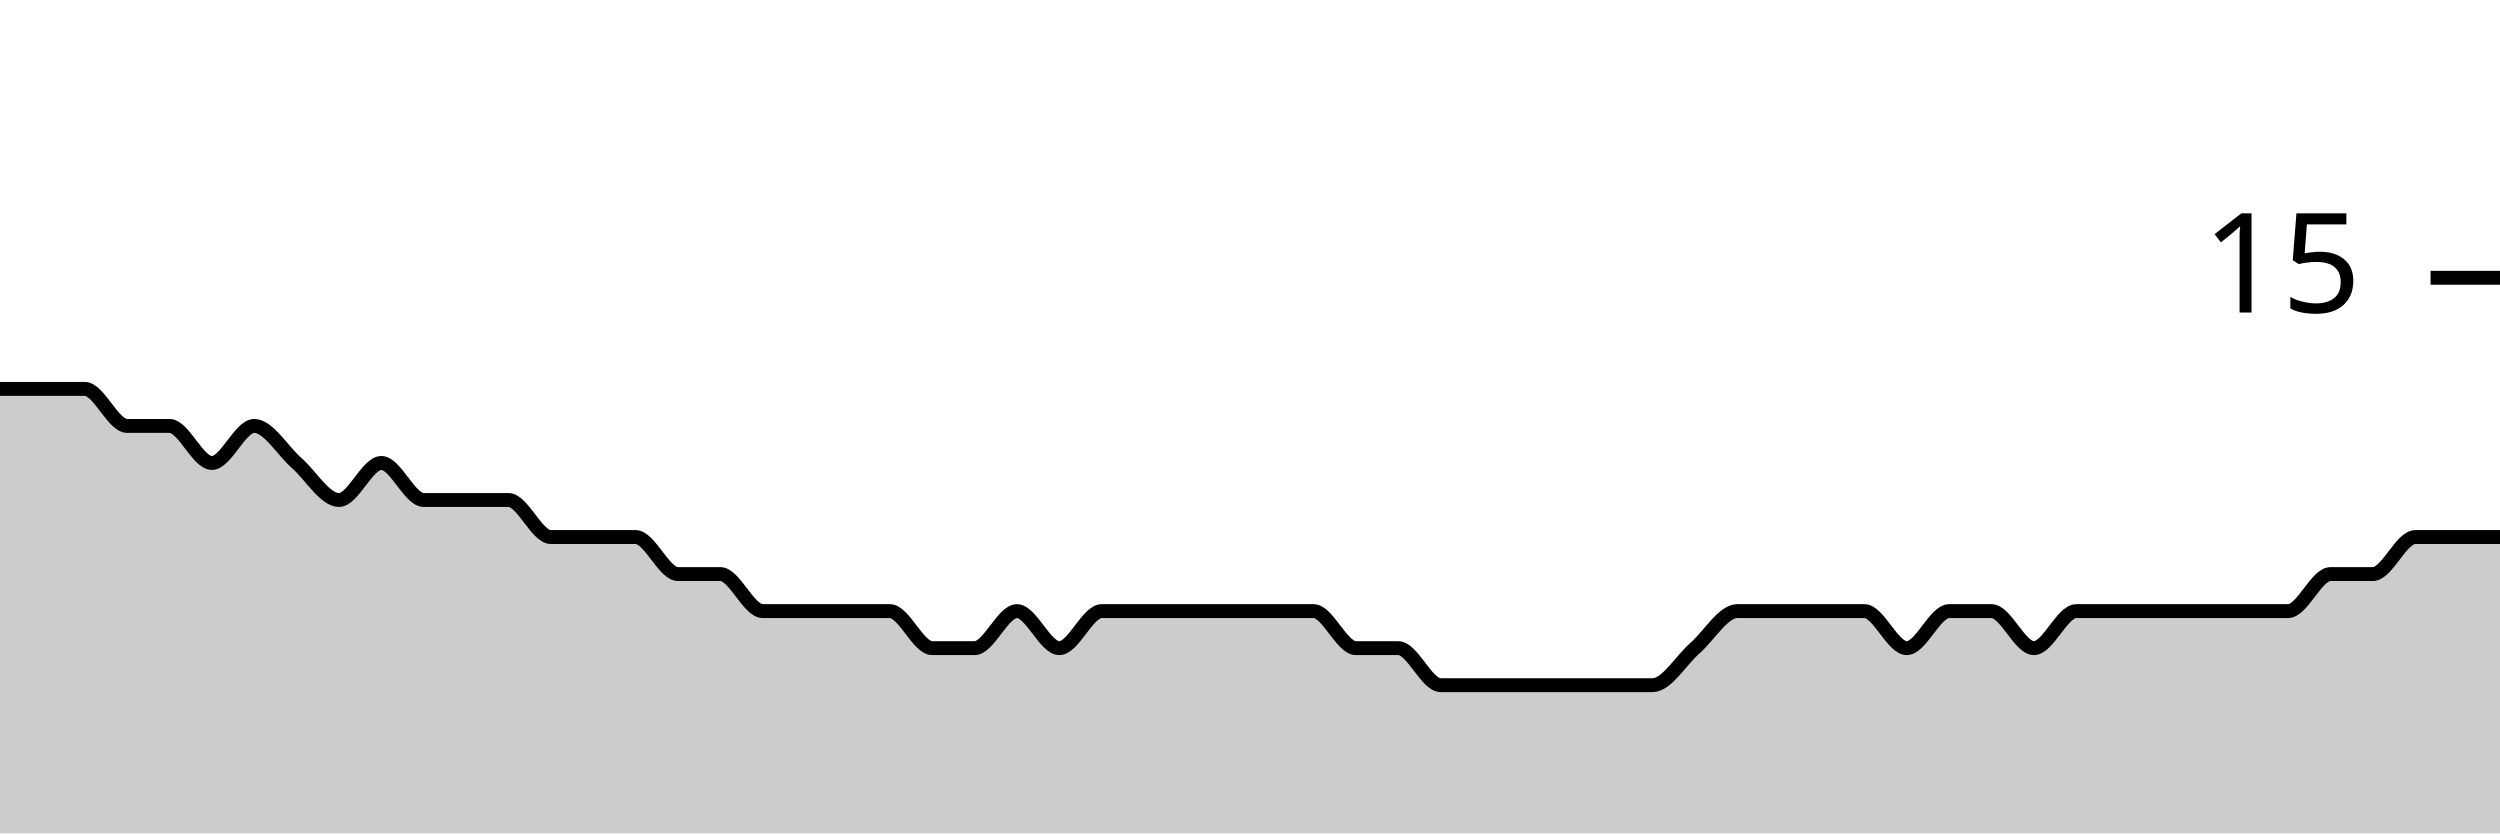
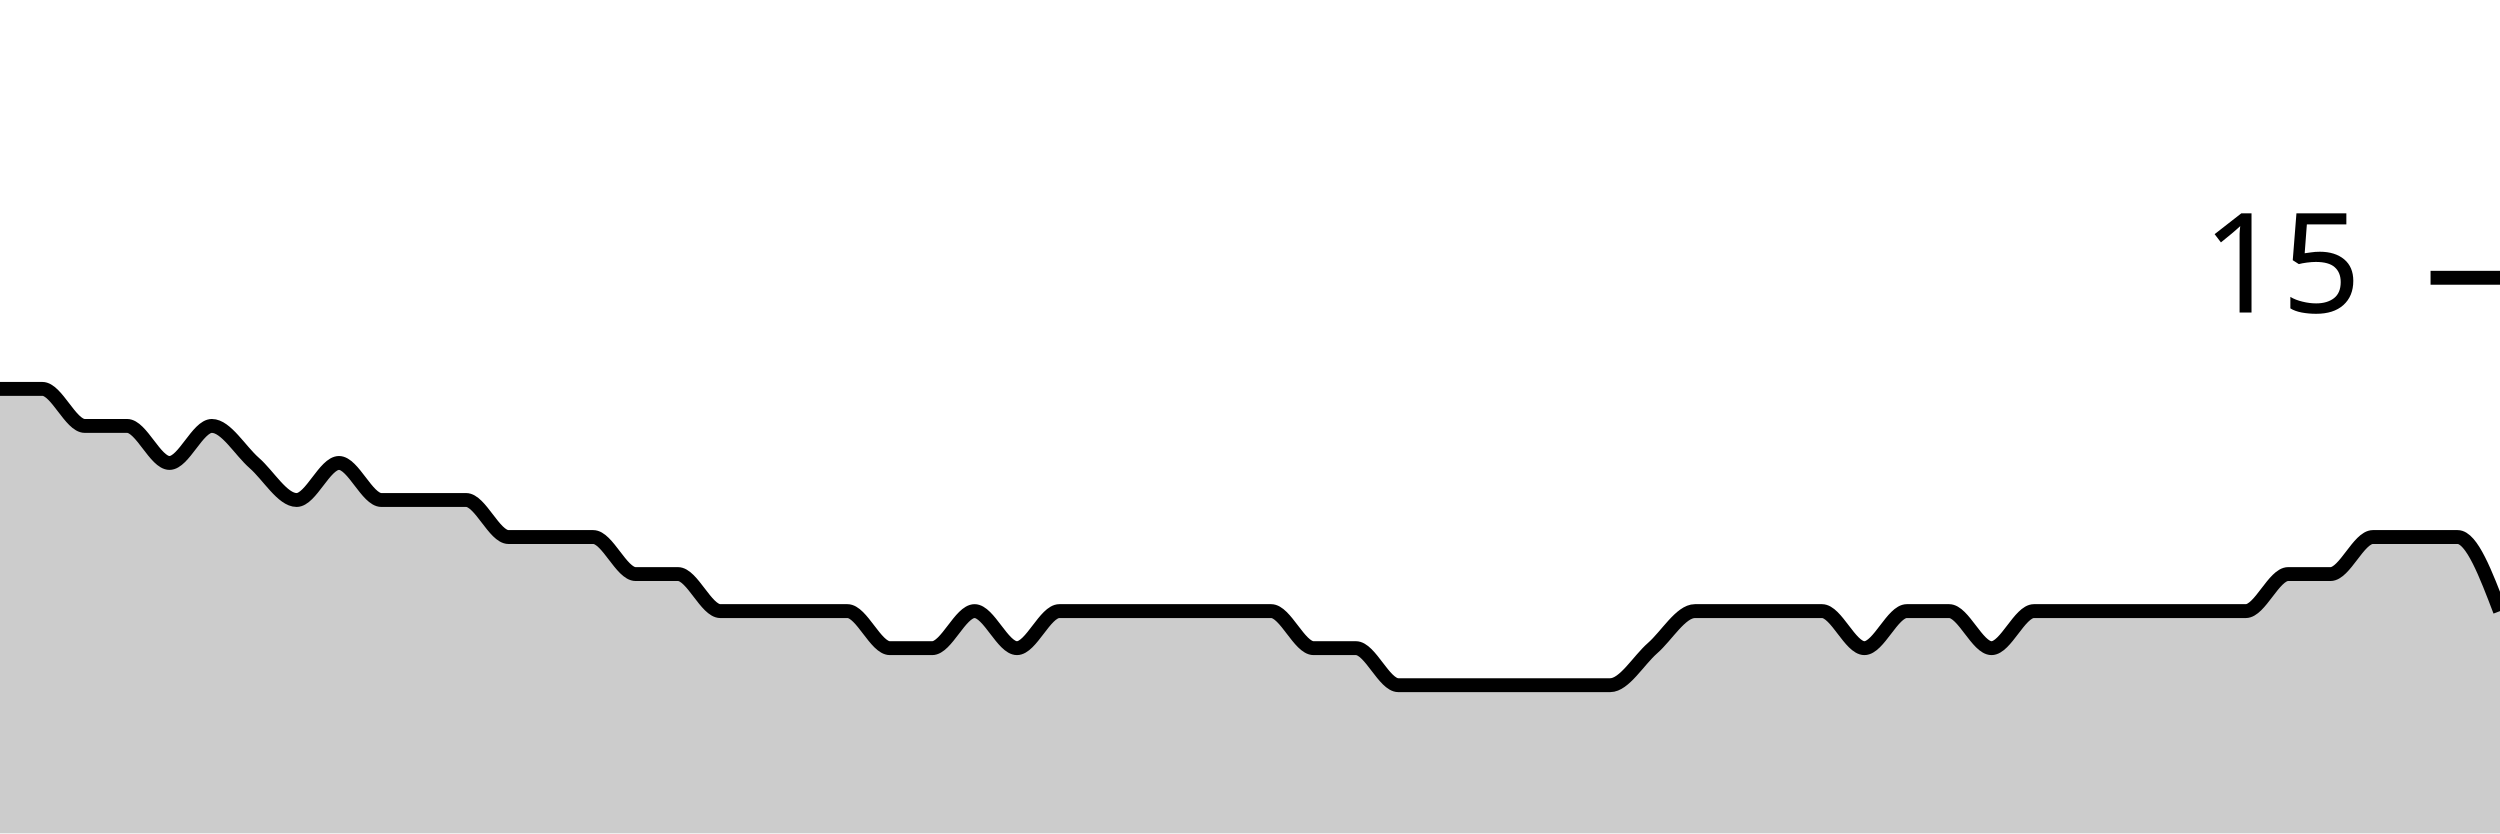
<svg xmlns="http://www.w3.org/2000/svg" viewBox="0 0 180 60">
  <g transform="translate(0,20)">
-     <path class="area" fill="rgba(0, 0, 0, 0.2)" d="M0,8C1.017,8,2.034,8,3.051,8C4.068,8,5.085,8,6.102,8C7.119,8,8.136,10.667,9.153,10.667C10.169,10.667,11.186,10.667,12.203,10.667C13.22,10.667,14.237,13.333,15.254,13.333C16.271,13.333,17.288,10.667,18.305,10.667C19.322,10.667,20.339,12.444,21.356,13.333C22.373,14.222,23.39,16,24.407,16C25.424,16,26.441,13.333,27.458,13.333C28.475,13.333,29.492,16,30.508,16C31.525,16,32.542,16,33.559,16C34.576,16,35.593,16,36.61,16C37.627,16,38.644,18.667,39.661,18.667C40.678,18.667,41.695,18.667,42.712,18.667C43.729,18.667,44.746,18.667,45.763,18.667C46.78,18.667,47.797,21.333,48.814,21.333C49.831,21.333,50.847,21.333,51.864,21.333C52.881,21.333,53.898,24,54.915,24C55.932,24,56.949,24,57.966,24C58.983,24,60,24,61.017,24C62.034,24,63.051,24,64.068,24C65.085,24,66.102,26.667,67.119,26.667C68.136,26.667,69.153,26.667,70.169,26.667C71.186,26.667,72.203,24,73.22,24C74.237,24,75.254,26.667,76.271,26.667C77.288,26.667,78.305,24,79.322,24C80.339,24,81.356,24,82.373,24C83.39,24,84.407,24,85.424,24C86.441,24,87.458,24,88.475,24C89.492,24,90.508,24,91.525,24C92.542,24,93.559,24,94.576,24C95.593,24,96.61,26.667,97.627,26.667C98.644,26.667,99.661,26.667,100.678,26.667C101.695,26.667,102.712,29.333,103.729,29.333C104.746,29.333,105.763,29.333,106.78,29.333C107.797,29.333,108.814,29.333,109.831,29.333C110.847,29.333,111.864,29.333,112.881,29.333C113.898,29.333,114.915,29.333,115.932,29.333C116.949,29.333,117.966,29.333,118.983,29.333C120,29.333,121.017,27.556,122.034,26.667C123.051,25.778,124.068,24,125.085,24C126.102,24,127.119,24,128.136,24C129.153,24,130.169,24,131.186,24C132.203,24,133.22,24,134.237,24C135.254,24,136.271,26.667,137.288,26.667C138.305,26.667,139.322,24,140.339,24C141.356,24,142.373,24,143.39,24C144.407,24,145.424,26.667,146.441,26.667C147.458,26.667,148.475,24,149.492,24C150.508,24,151.525,24,152.542,24C153.559,24,154.576,24,155.593,24C156.61,24,157.627,24,158.644,24C159.661,24,160.678,24,161.695,24C162.712,24,163.729,24,164.746,24C165.763,24,166.78,21.333,167.797,21.333C168.814,21.333,169.831,21.333,170.847,21.333C171.864,21.333,172.881,18.667,173.898,18.667C174.915,18.667,175.932,18.667,176.949,18.667C177.966,18.667,178.983,18.667,180,18.667L180,40C178.983,40,177.966,40,176.949,40C175.932,40,174.915,40,173.898,40C172.881,40,171.864,40,170.847,40C169.831,40,168.814,40,167.797,40C166.78,40,165.763,40,164.746,40C163.729,40,162.712,40,161.695,40C160.678,40,159.661,40,158.644,40C157.627,40,156.61,40,155.593,40C154.576,40,153.559,40,152.542,40C151.525,40,150.508,40,149.492,40C148.475,40,147.458,40,146.441,40C145.424,40,144.407,40,143.39,40C142.373,40,141.356,40,140.339,40C139.322,40,138.305,40,137.288,40C136.271,40,135.254,40,134.237,40C133.22,40,132.203,40,131.186,40C130.169,40,129.153,40,128.136,40C127.119,40,126.102,40,125.085,40C124.068,40,123.051,40,122.034,40C121.017,40,120,40,118.983,40C117.966,40,116.949,40,115.932,40C114.915,40,113.898,40,112.881,40C111.864,40,110.847,40,109.831,40C108.814,40,107.797,40,106.78,40C105.763,40,104.746,40,103.729,40C102.712,40,101.695,40,100.678,40C99.661,40,98.644,40,97.627,40C96.61,40,95.593,40,94.576,40C93.559,40,92.542,40,91.525,40C90.508,40,89.492,40,88.475,40C87.458,40,86.441,40,85.424,40C84.407,40,83.39,40,82.373,40C81.356,40,80.339,40,79.322,40C78.305,40,77.288,40,76.271,40C75.254,40,74.237,40,73.22,40C72.203,40,71.186,40,70.169,40C69.153,40,68.136,40,67.119,40C66.102,40,65.085,40,64.068,40C63.051,40,62.034,40,61.017,40C60,40,58.983,40,57.966,40C56.949,40,55.932,40,54.915,40C53.898,40,52.881,40,51.864,40C50.847,40,49.831,40,48.814,40C47.797,40,46.78,40,45.763,40C44.746,40,43.729,40,42.712,40C41.695,40,40.678,40,39.661,40C38.644,40,37.627,40,36.61,40C35.593,40,34.576,40,33.559,40C32.542,40,31.525,40,30.508,40C29.492,40,28.475,40,27.458,40C26.441,40,25.424,40,24.407,40C23.39,40,22.373,40,21.356,40C20.339,40,19.322,40,18.305,40C17.288,40,16.271,40,15.254,40C14.237,40,13.22,40,12.203,40C11.186,40,10.169,40,9.153,40C8.136,40,7.119,40,6.102,40C5.085,40,4.068,40,3.051,40C2.034,40,1.017,40,0,40Z" />
-     <path class="line" stroke="black" fill="none" d="M0,8C1.017,8,2.034,8,3.051,8C4.068,8,5.085,8,6.102,8C7.119,8,8.136,10.667,9.153,10.667C10.169,10.667,11.186,10.667,12.203,10.667C13.22,10.667,14.237,13.333,15.254,13.333C16.271,13.333,17.288,10.667,18.305,10.667C19.322,10.667,20.339,12.444,21.356,13.333C22.373,14.222,23.39,16,24.407,16C25.424,16,26.441,13.333,27.458,13.333C28.475,13.333,29.492,16,30.508,16C31.525,16,32.542,16,33.559,16C34.576,16,35.593,16,36.61,16C37.627,16,38.644,18.667,39.661,18.667C40.678,18.667,41.695,18.667,42.712,18.667C43.729,18.667,44.746,18.667,45.763,18.667C46.78,18.667,47.797,21.333,48.814,21.333C49.831,21.333,50.847,21.333,51.864,21.333C52.881,21.333,53.898,24,54.915,24C55.932,24,56.949,24,57.966,24C58.983,24,60,24,61.017,24C62.034,24,63.051,24,64.068,24C65.085,24,66.102,26.667,67.119,26.667C68.136,26.667,69.153,26.667,70.169,26.667C71.186,26.667,72.203,24,73.22,24C74.237,24,75.254,26.667,76.271,26.667C77.288,26.667,78.305,24,79.322,24C80.339,24,81.356,24,82.373,24C83.39,24,84.407,24,85.424,24C86.441,24,87.458,24,88.475,24C89.492,24,90.508,24,91.525,24C92.542,24,93.559,24,94.576,24C95.593,24,96.61,26.667,97.627,26.667C98.644,26.667,99.661,26.667,100.678,26.667C101.695,26.667,102.712,29.333,103.729,29.333C104.746,29.333,105.763,29.333,106.78,29.333C107.797,29.333,108.814,29.333,109.831,29.333C110.847,29.333,111.864,29.333,112.881,29.333C113.898,29.333,114.915,29.333,115.932,29.333C116.949,29.333,117.966,29.333,118.983,29.333C120,29.333,121.017,27.556,122.034,26.667C123.051,25.778,124.068,24,125.085,24C126.102,24,127.119,24,128.136,24C129.153,24,130.169,24,131.186,24C132.203,24,133.22,24,134.237,24C135.254,24,136.271,26.667,137.288,26.667C138.305,26.667,139.322,24,140.339,24C141.356,24,142.373,24,143.39,24C144.407,24,145.424,26.667,146.441,26.667C147.458,26.667,148.475,24,149.492,24C150.508,24,151.525,24,152.542,24C153.559,24,154.576,24,155.593,24C156.61,24,157.627,24,158.644,24C159.661,24,160.678,24,161.695,24C162.712,24,163.729,24,164.746,24C165.763,24,166.78,21.333,167.797,21.333C168.814,21.333,169.831,21.333,170.847,21.333C171.864,21.333,172.881,18.667,173.898,18.667C174.915,18.667,175.932,18.667,176.949,18.667C177.966,18.667,178.983,18.667,180,18.667" />
+     <path class="area" fill="rgba(0, 0, 0, 0.2)" d="M0,8C1.017,8,2.034,8,3.051,8C4.068,8,5.085,10.667,6.102,10.667C7.119,10.667,8.136,10.667,9.153,10.667C10.169,10.667,11.186,13.333,12.203,13.333C13.22,13.333,14.237,10.667,15.254,10.667C16.271,10.667,17.288,12.444,18.305,13.333C19.322,14.222,20.339,16,21.356,16C22.373,16,23.39,13.333,24.407,13.333C25.424,13.333,26.441,16,27.458,16C28.475,16,29.492,16,30.508,16C31.525,16,32.542,16,33.559,16C34.576,16,35.593,18.667,36.61,18.667C37.627,18.667,38.644,18.667,39.661,18.667C40.678,18.667,41.695,18.667,42.712,18.667C43.729,18.667,44.746,21.333,45.763,21.333C46.78,21.333,47.797,21.333,48.814,21.333C49.831,21.333,50.847,24,51.864,24C52.881,24,53.898,24,54.915,24C55.932,24,56.949,24,57.966,24C58.983,24,60,24,61.017,24C62.034,24,63.051,26.667,64.068,26.667C65.085,26.667,66.102,26.667,67.119,26.667C68.136,26.667,69.153,24,70.169,24C71.186,24,72.203,26.667,73.22,26.667C74.237,26.667,75.254,24,76.271,24C77.288,24,78.305,24,79.322,24C80.339,24,81.356,24,82.373,24C83.39,24,84.407,24,85.424,24C86.441,24,87.458,24,88.475,24C89.492,24,90.508,24,91.525,24C92.542,24,93.559,26.667,94.576,26.667C95.593,26.667,96.61,26.667,97.627,26.667C98.644,26.667,99.661,29.333,100.678,29.333C101.695,29.333,102.712,29.333,103.729,29.333C104.746,29.333,105.763,29.333,106.78,29.333C107.797,29.333,108.814,29.333,109.831,29.333C110.847,29.333,111.864,29.333,112.881,29.333C113.898,29.333,114.915,29.333,115.932,29.333C116.949,29.333,117.966,27.556,118.983,26.667C120,25.778,121.017,24,122.034,24C123.051,24,124.068,24,125.085,24C126.102,24,127.119,24,128.136,24C129.153,24,130.169,24,131.186,24C132.203,24,133.22,26.667,134.237,26.667C135.254,26.667,136.271,24,137.288,24C138.305,24,139.322,24,140.339,24C141.356,24,142.373,26.667,143.39,26.667C144.407,26.667,145.424,24,146.441,24C147.458,24,148.475,24,149.492,24C150.508,24,151.525,24,152.542,24C153.559,24,154.576,24,155.593,24C156.61,24,157.627,24,158.644,24C159.661,24,160.678,24,161.695,24C162.712,24,163.729,21.333,164.746,21.333C165.763,21.333,166.78,21.333,167.797,21.333C168.814,21.333,169.831,18.667,170.847,18.667C171.864,18.667,172.881,18.667,173.898,18.667C174.915,18.667,175.932,18.667,176.949,18.667C177.966,18.667,178.983,21.333,180,24L180,40C178.983,40,177.966,40,176.949,40C175.932,40,174.915,40,173.898,40C172.881,40,171.864,40,170.847,40C169.831,40,168.814,40,167.797,40C166.78,40,165.763,40,164.746,40C163.729,40,162.712,40,161.695,40C160.678,40,159.661,40,158.644,40C157.627,40,156.61,40,155.593,40C154.576,40,153.559,40,152.542,40C151.525,40,150.508,40,149.492,40C148.475,40,147.458,40,146.441,40C145.424,40,144.407,40,143.39,40C142.373,40,141.356,40,140.339,40C139.322,40,138.305,40,137.288,40C136.271,40,135.254,40,134.237,40C133.22,40,132.203,40,131.186,40C130.169,40,129.153,40,128.136,40C127.119,40,126.102,40,125.085,40C124.068,40,123.051,40,122.034,40C121.017,40,120,40,118.983,40C117.966,40,116.949,40,115.932,40C114.915,40,113.898,40,112.881,40C111.864,40,110.847,40,109.831,40C108.814,40,107.797,40,106.78,40C105.763,40,104.746,40,103.729,40C102.712,40,101.695,40,100.678,40C99.661,40,98.644,40,97.627,40C96.61,40,95.593,40,94.576,40C93.559,40,92.542,40,91.525,40C90.508,40,89.492,40,88.475,40C87.458,40,86.441,40,85.424,40C84.407,40,83.39,40,82.373,40C81.356,40,80.339,40,79.322,40C78.305,40,77.288,40,76.271,40C75.254,40,74.237,40,73.22,40C72.203,40,71.186,40,70.169,40C69.153,40,68.136,40,67.119,40C66.102,40,65.085,40,64.068,40C63.051,40,62.034,40,61.017,40C60,40,58.983,40,57.966,40C56.949,40,55.932,40,54.915,40C53.898,40,52.881,40,51.864,40C50.847,40,49.831,40,48.814,40C47.797,40,46.78,40,45.763,40C44.746,40,43.729,40,42.712,40C41.695,40,40.678,40,39.661,40C38.644,40,37.627,40,36.61,40C35.593,40,34.576,40,33.559,40C32.542,40,31.525,40,30.508,40C29.492,40,28.475,40,27.458,40C26.441,40,25.424,40,24.407,40C23.39,40,22.373,40,21.356,40C20.339,40,19.322,40,18.305,40C17.288,40,16.271,40,15.254,40C14.237,40,13.22,40,12.203,40C11.186,40,10.169,40,9.153,40C8.136,40,7.119,40,6.102,40C5.085,40,4.068,40,3.051,40C2.034,40,1.017,40,0,40Z" />
+     <path class="line" stroke="black" fill="none" d="M0,8C1.017,8,2.034,8,3.051,8C4.068,8,5.085,10.667,6.102,10.667C7.119,10.667,8.136,10.667,9.153,10.667C10.169,10.667,11.186,13.333,12.203,13.333C13.22,13.333,14.237,10.667,15.254,10.667C16.271,10.667,17.288,12.444,18.305,13.333C19.322,14.222,20.339,16,21.356,16C22.373,16,23.39,13.333,24.407,13.333C25.424,13.333,26.441,16,27.458,16C28.475,16,29.492,16,30.508,16C31.525,16,32.542,16,33.559,16C34.576,16,35.593,18.667,36.61,18.667C37.627,18.667,38.644,18.667,39.661,18.667C40.678,18.667,41.695,18.667,42.712,18.667C43.729,18.667,44.746,21.333,45.763,21.333C46.78,21.333,47.797,21.333,48.814,21.333C49.831,21.333,50.847,24,51.864,24C52.881,24,53.898,24,54.915,24C55.932,24,56.949,24,57.966,24C58.983,24,60,24,61.017,24C62.034,24,63.051,26.667,64.068,26.667C65.085,26.667,66.102,26.667,67.119,26.667C68.136,26.667,69.153,24,70.169,24C71.186,24,72.203,26.667,73.22,26.667C74.237,26.667,75.254,24,76.271,24C77.288,24,78.305,24,79.322,24C80.339,24,81.356,24,82.373,24C83.39,24,84.407,24,85.424,24C86.441,24,87.458,24,88.475,24C89.492,24,90.508,24,91.525,24C92.542,24,93.559,26.667,94.576,26.667C95.593,26.667,96.61,26.667,97.627,26.667C98.644,26.667,99.661,29.333,100.678,29.333C101.695,29.333,102.712,29.333,103.729,29.333C104.746,29.333,105.763,29.333,106.78,29.333C107.797,29.333,108.814,29.333,109.831,29.333C110.847,29.333,111.864,29.333,112.881,29.333C113.898,29.333,114.915,29.333,115.932,29.333C116.949,29.333,117.966,27.556,118.983,26.667C120,25.778,121.017,24,122.034,24C123.051,24,124.068,24,125.085,24C126.102,24,127.119,24,128.136,24C129.153,24,130.169,24,131.186,24C132.203,24,133.22,26.667,134.237,26.667C135.254,26.667,136.271,24,137.288,24C138.305,24,139.322,24,140.339,24C141.356,24,142.373,26.667,143.39,26.667C144.407,26.667,145.424,24,146.441,24C147.458,24,148.475,24,149.492,24C150.508,24,151.525,24,152.542,24C153.559,24,154.576,24,155.593,24C156.61,24,157.627,24,158.644,24C159.661,24,160.678,24,161.695,24C162.712,24,163.729,21.333,164.746,21.333C165.763,21.333,166.78,21.333,167.797,21.333C168.814,21.333,169.831,18.667,170.847,18.667C171.864,18.667,172.881,18.667,173.898,18.667C174.915,18.667,175.932,18.667,176.949,18.667C177.966,18.667,178.983,21.333,180,24" />
    <path class="axis-ceiling" stroke-width="1" stroke="black" fill="none" d="M175,0L180,0" />
    <text class="axis-ceiling-label" font-family="sans-serif" text-anchor="end" font-size="10px" x="170" y="2.5">15</text>
  </g>
</svg>
